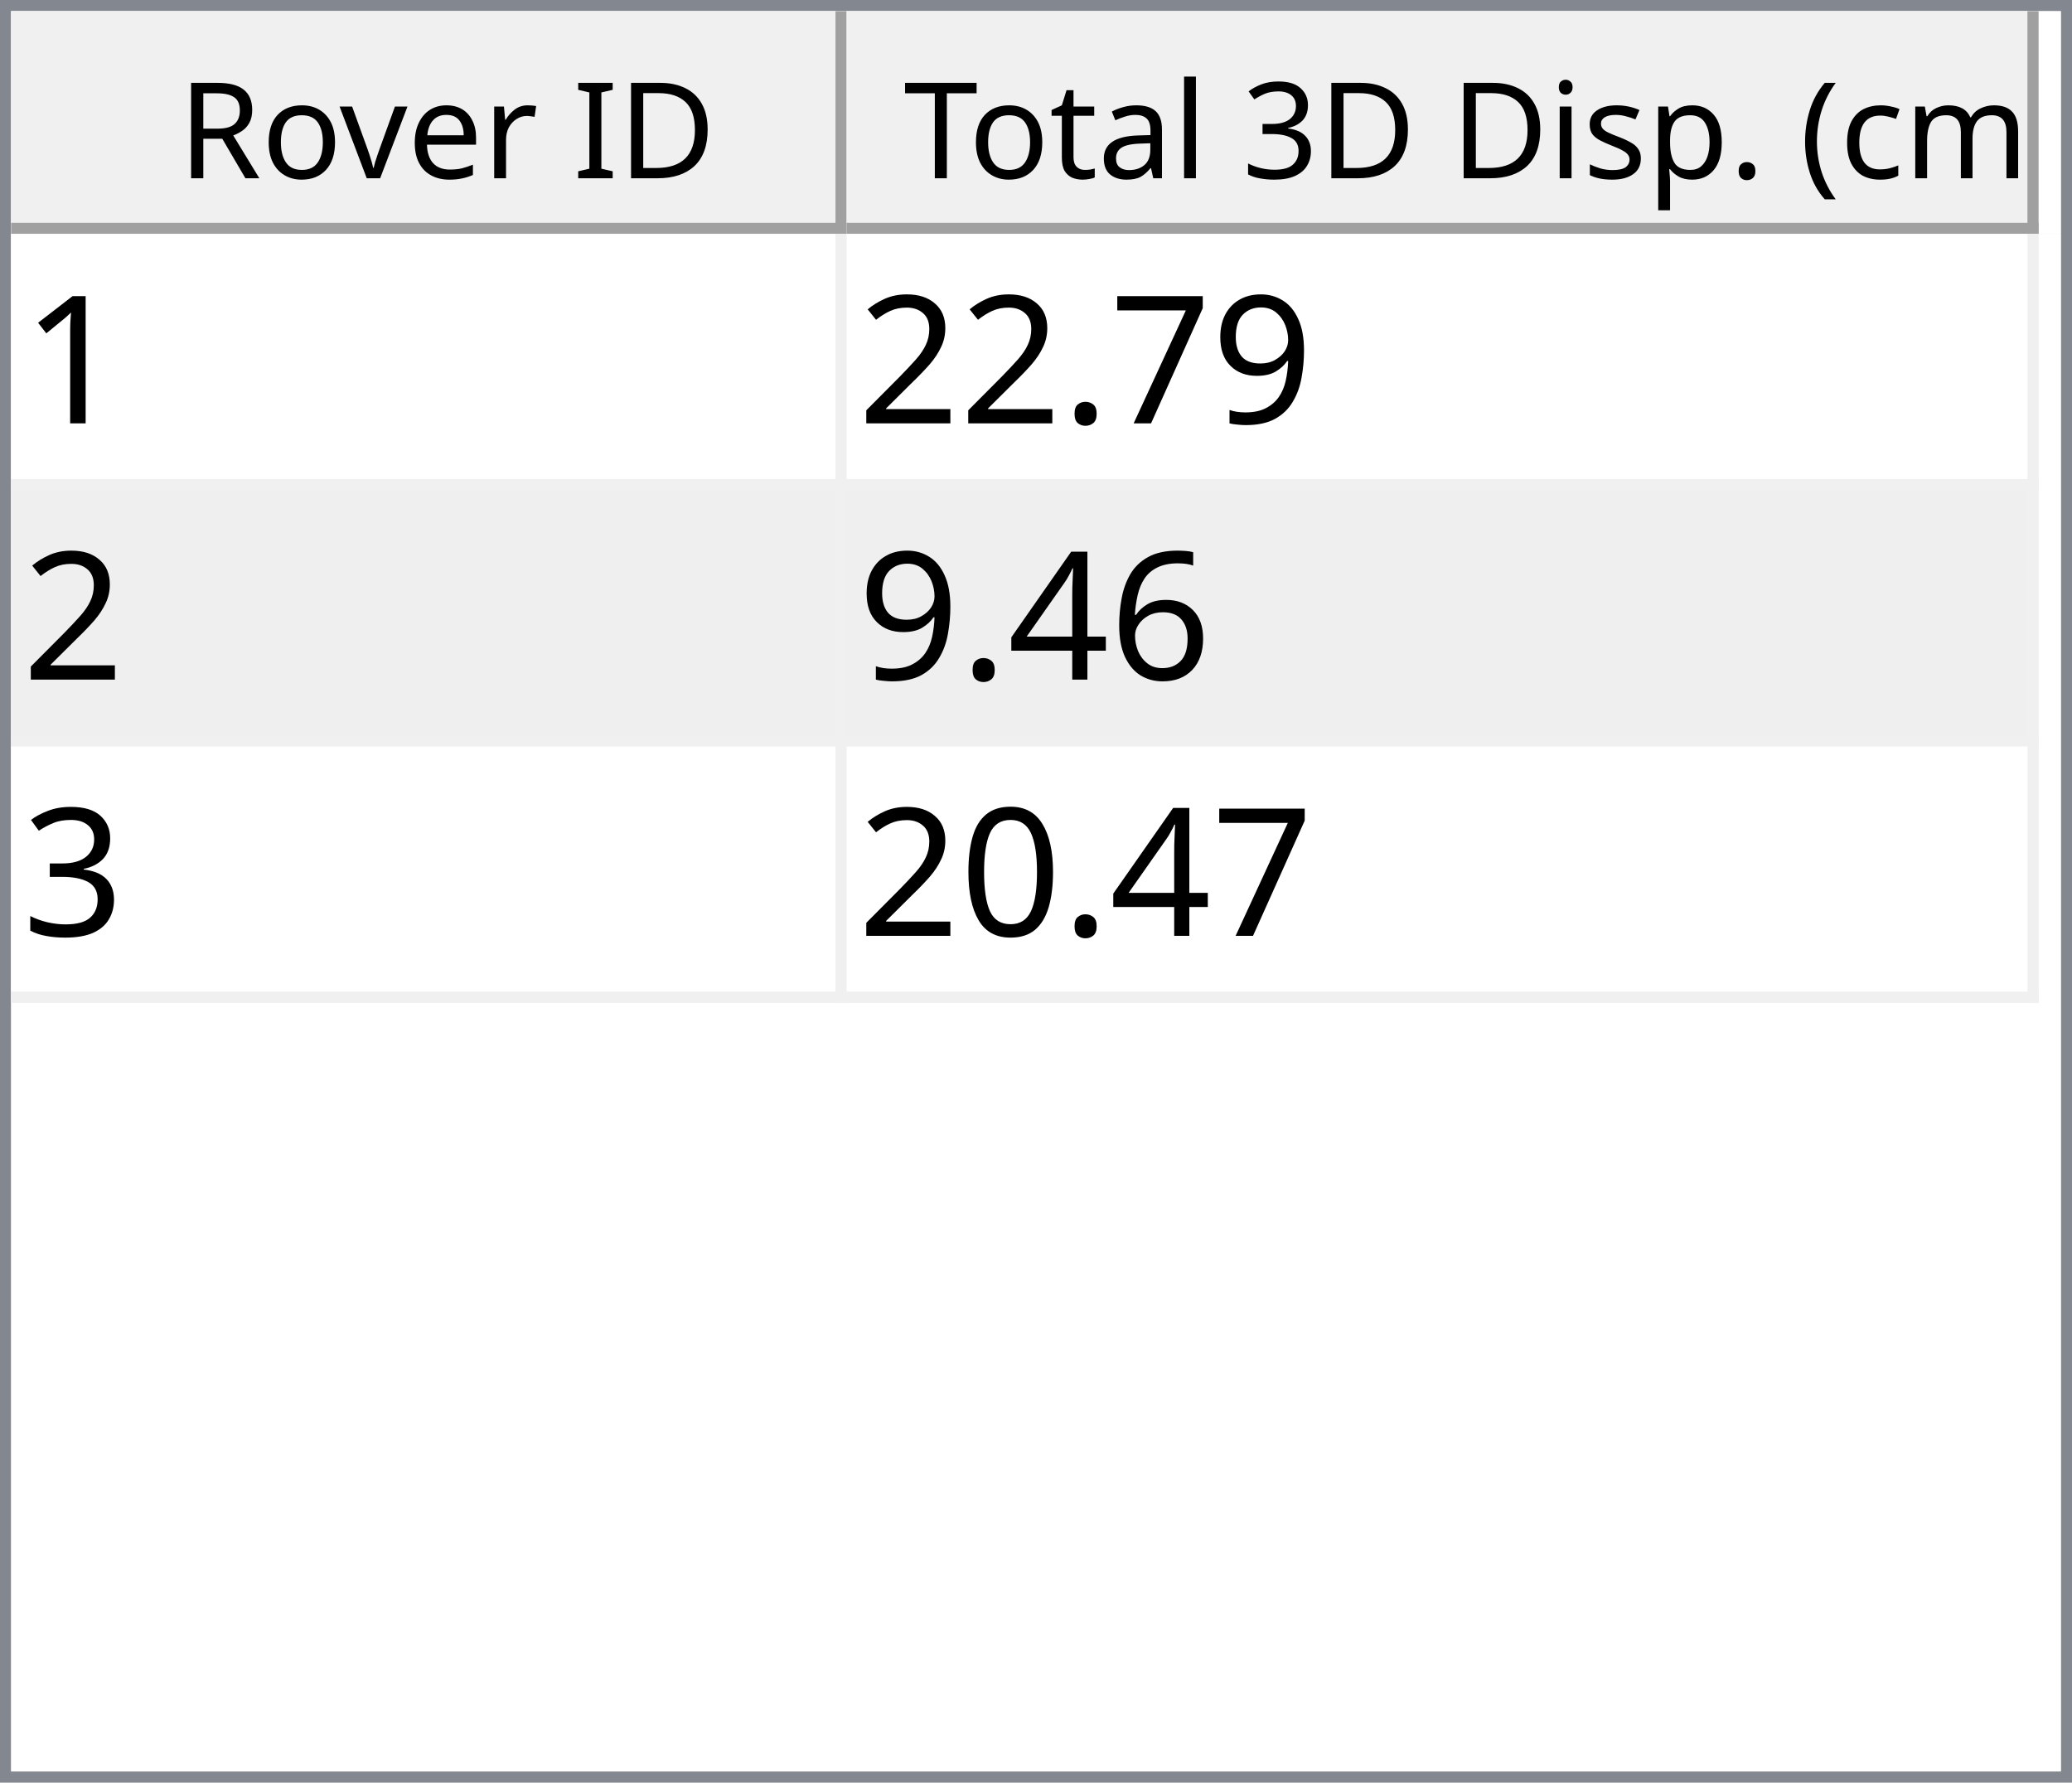
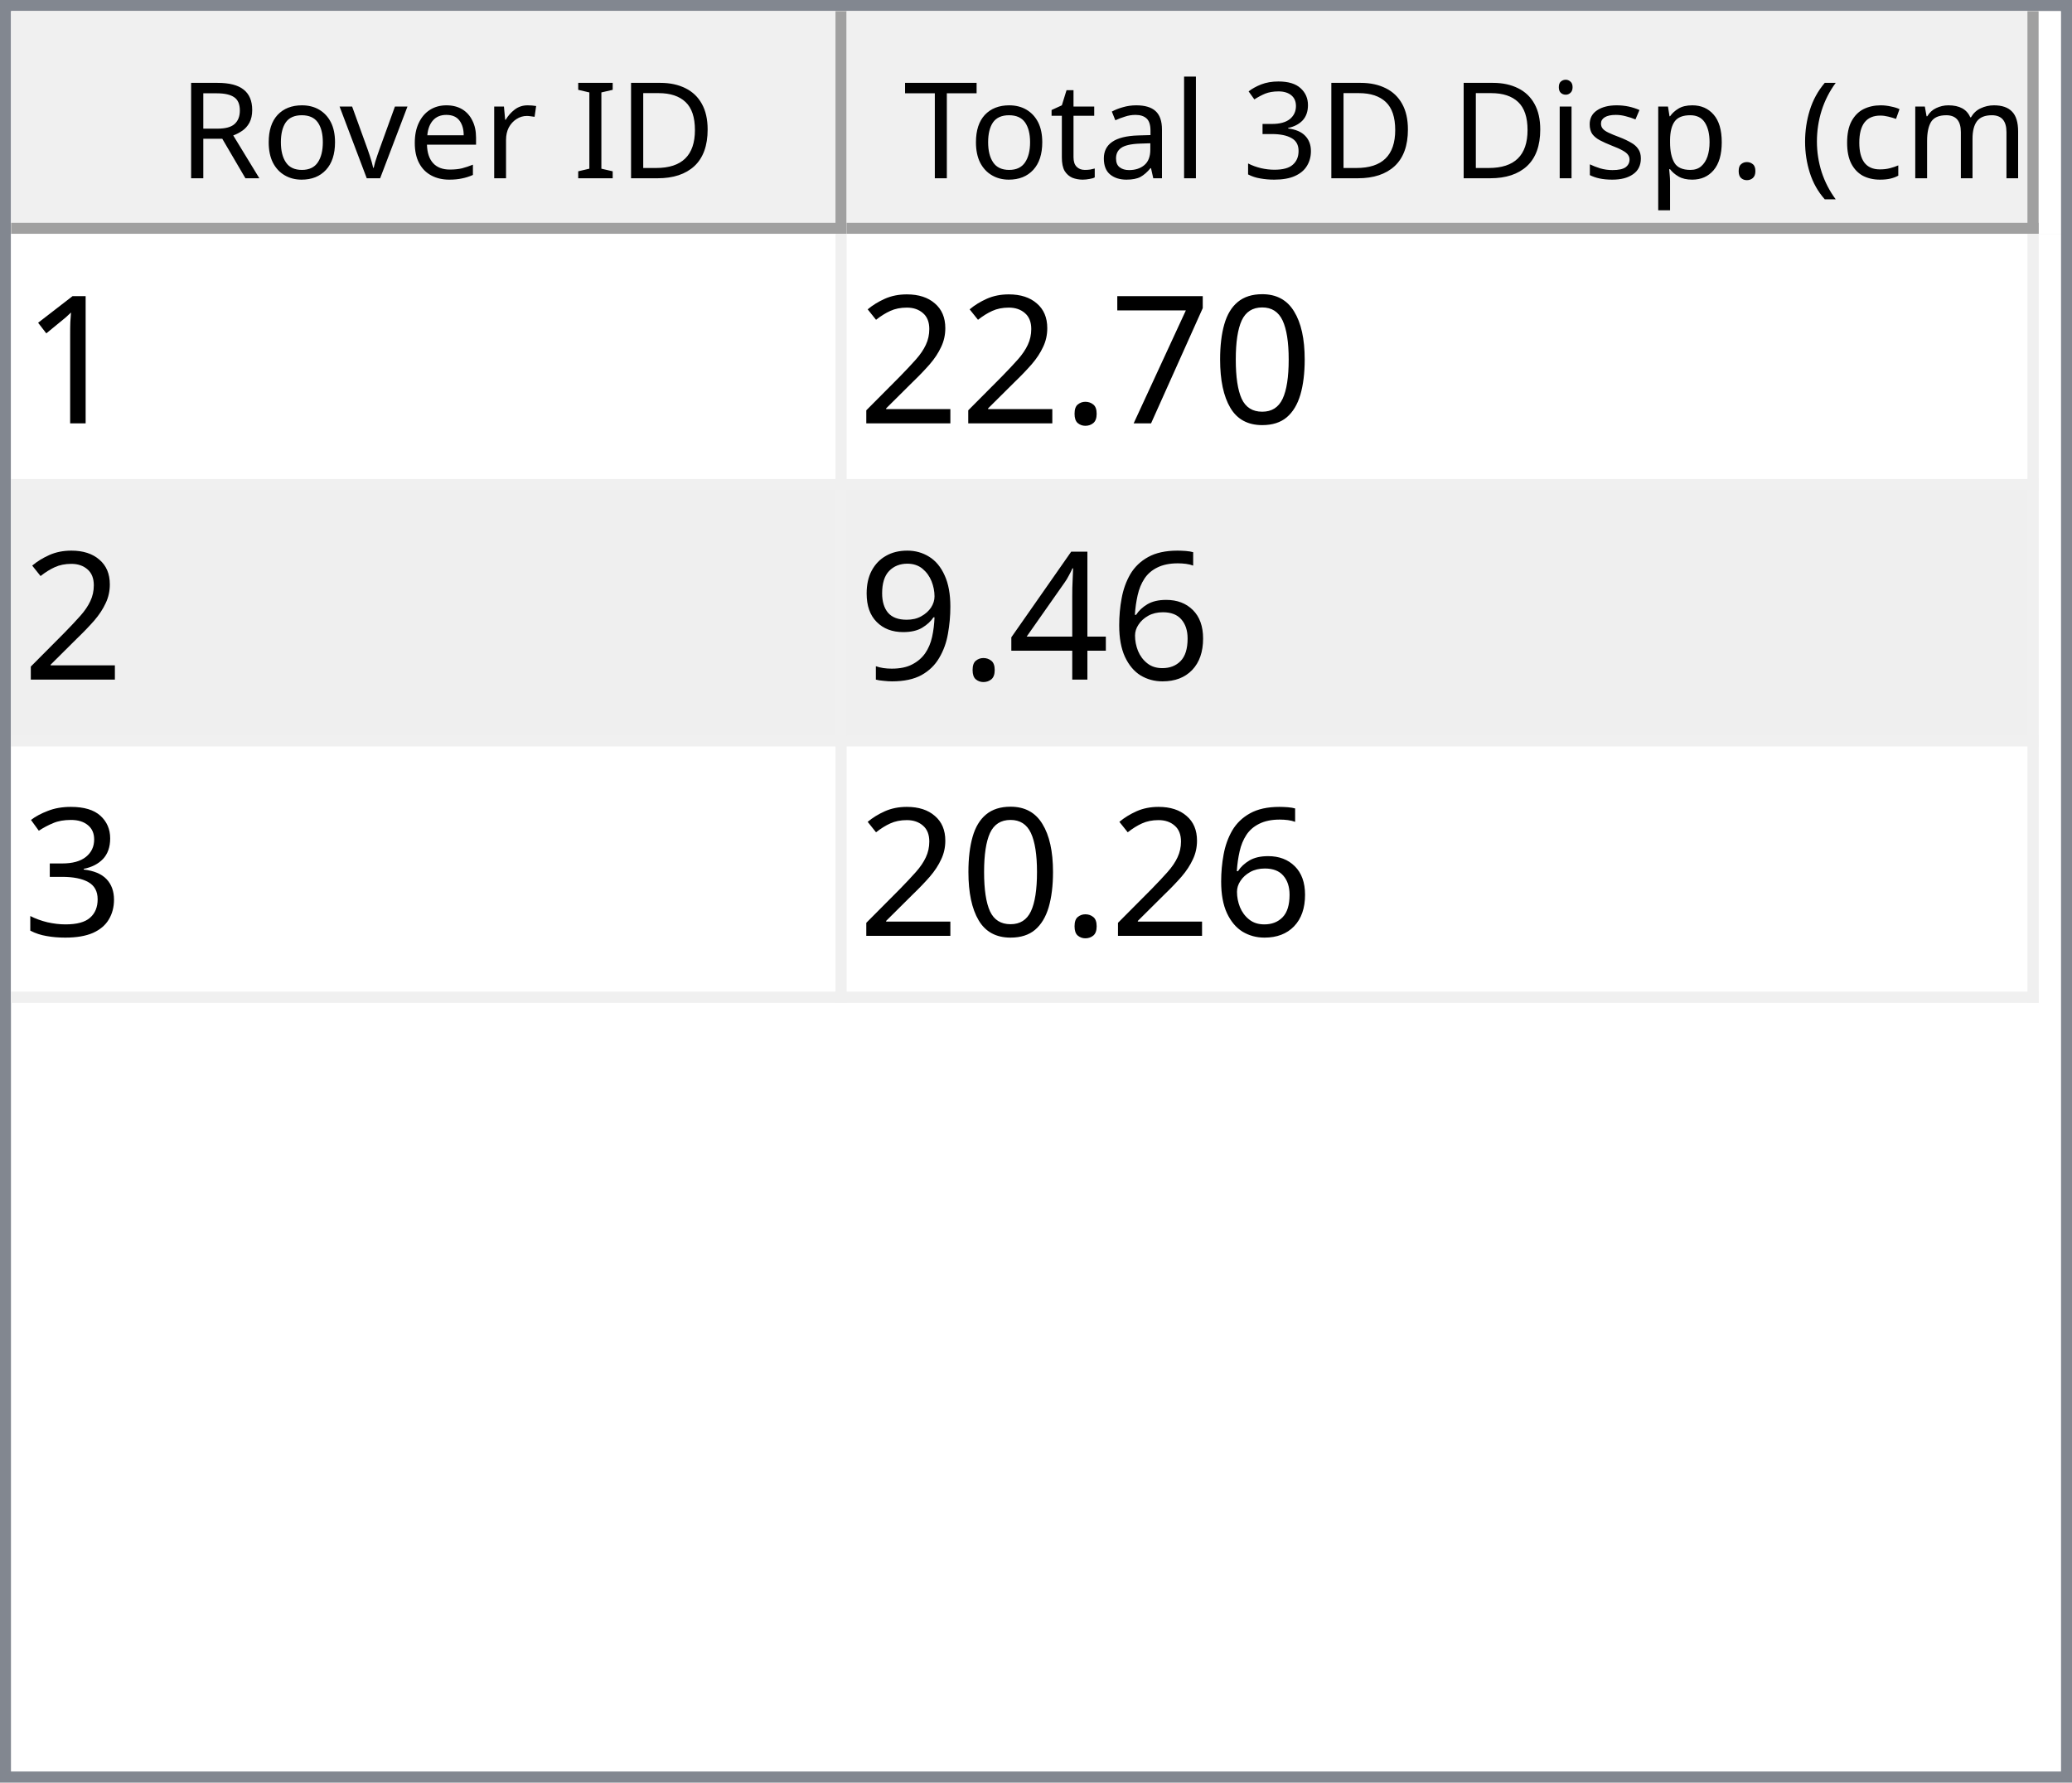
<svg xmlns="http://www.w3.org/2000/svg" style="fill-opacity:1; color-rendering:auto; color-interpolation:auto; text-rendering:auto; stroke:black; stroke-linecap:square; stroke-miterlimit:10; shape-rendering:auto; stroke-opacity:1; fill:black; stroke-dasharray:none; font-weight:normal; stroke-width:1; font-family:'Dialog'; font-style:normal; stroke-linejoin:miter; font-size:12px; stroke-dashoffset:0; image-rendering:auto;" width="186" height="160">
  <defs id="genericDefs" />
  <g>
    <defs id="defs1">
      <clipPath clipPathUnits="userSpaceOnUse" id="clipPath1">
        <path d="M0 0 L186 0 L186 160 L0 160 L0 0 Z" />
      </clipPath>
      <clipPath clipPathUnits="userSpaceOnUse" id="clipPath2">
        <path d="M0 0 L0 160 L186 160 L186 0 Z" />
      </clipPath>
      <clipPath clipPathUnits="userSpaceOnUse" id="clipPath3">
        <path d="M0 0 L0 20 L184 20 L184 0 Z" />
      </clipPath>
      <clipPath clipPathUnits="userSpaceOnUse" id="clipPath4">
        <path d="M0 0 L0 20 L75 20 L75 0 Z" />
      </clipPath>
      <clipPath clipPathUnits="userSpaceOnUse" id="clipPath5">
        <path d="M1 1 L1 19 L74 19 L74 1 Z" />
      </clipPath>
      <clipPath clipPathUnits="userSpaceOnUse" id="clipPath6">
        <path d="M0 0 L0 18 L73 18 L73 0 Z" />
      </clipPath>
      <clipPath clipPathUnits="userSpaceOnUse" id="clipPath7">
        <path d="M-0.5 -0.5 L-0.5 19.5 L74.5 19.5 L74.5 -0.5 Z" />
      </clipPath>
      <clipPath clipPathUnits="userSpaceOnUse" id="clipPath8">
        <path d="M0 0 L0 20 L107 20 L107 0 Z" />
      </clipPath>
      <clipPath clipPathUnits="userSpaceOnUse" id="clipPath9">
        <path d="M1 1 L1 19 L106 19 L106 1 Z" />
      </clipPath>
      <clipPath clipPathUnits="userSpaceOnUse" id="clipPath10">
        <path d="M0 0 L0 18 L105 18 L105 0 Z" />
      </clipPath>
      <clipPath clipPathUnits="userSpaceOnUse" id="clipPath11">
        <path d="M-0.5 -0.5 L-0.5 19.5 L106.5 19.5 L106.5 -0.5 Z" />
      </clipPath>
      <clipPath clipPathUnits="userSpaceOnUse" id="clipPath12">
        <path d="M0 0 L0 138 L184 138 L184 0 Z" />
      </clipPath>
      <clipPath clipPathUnits="userSpaceOnUse" id="clipPath13">
        <path d="M0 0 L0 69 L182 69 L182 0 Z" />
      </clipPath>
      <clipPath clipPathUnits="userSpaceOnUse" id="clipPath14">
        <path d="M-0.5 -0.5 L-0.5 68.5 L181.5 68.5 L181.5 -0.5 Z" />
      </clipPath>
      <clipPath clipPathUnits="userSpaceOnUse" id="clipPath15">
        <path d="M0 0 L0 22 L74 22 L74 0 Z" />
      </clipPath>
      <clipPath clipPathUnits="userSpaceOnUse" id="clipPath16">
        <path d="M0 0 L0 22 L106 22 L106 0 Z" />
      </clipPath>
      <font horiz-adv-x="64.551" id="font1">
        <font-face ascent="107.91" descent="25.098" units-per-em="100" style="font-style:normal; font-family:Segoe UI; font-weight:normal;" />
        <missing-glyph horiz-adv-x="64.551" d="M8.109 0 L8.109 68.266 L56.453 68.266 L56.453 0 L8.109 0 ZM15.328 7.234 L49.219 7.234 L49.219 61.031 L15.328 61.031 L15.328 7.234 Z" />
        <glyph unicode="D" horiz-adv-x="70.117" d="M9.188 0 L9.188 70.016 L28.516 70.016 Q65.531 70.016 65.531 35.891 Q65.531 19.672 55.25 9.836 Q44.969 0 27.734 0 L9.188 0 ZM17.391 62.594 L17.391 7.422 L27.828 7.422 Q41.609 7.422 49.273 14.797 Q56.938 22.172 56.938 35.688 Q56.938 62.594 28.328 62.594 L17.391 62.594 Z" />
        <glyph unicode="I" horiz-adv-x="26.611" d="M17.391 0 L9.188 0 L9.188 70.016 L17.391 70.016 L17.391 0 Z" />
        <glyph unicode=" " horiz-adv-x="27.393" d="" />
        <glyph unicode="r" horiz-adv-x="34.766" d="M34.188 41.891 Q32.078 43.5 28.125 43.5 Q23 43.5 19.555 38.672 Q16.109 33.844 16.109 25.484 L16.109 0 L8.109 0 L8.109 50 L16.109 50 L16.109 39.703 L16.312 39.703 Q18.016 44.969 21.531 47.922 Q25.047 50.875 29.391 50.875 Q32.516 50.875 34.188 50.203 L34.188 41.891 Z" />
        <glyph unicode="e" horiz-adv-x="52.295" d="M48.297 23 L12.984 23 Q13.188 14.656 17.484 10.109 Q21.781 5.562 29.297 5.562 Q37.75 5.562 44.828 11.141 L44.828 3.609 Q38.234 -1.172 27.391 -1.172 Q16.797 -1.172 10.742 5.641 Q4.688 12.453 4.688 24.812 Q4.688 36.469 11.305 43.82 Q17.922 51.172 27.734 51.172 Q37.547 51.172 42.922 44.828 Q48.297 38.484 48.297 27.203 L48.297 23 ZM40.094 29.781 Q40.047 36.719 36.75 40.578 Q33.453 44.438 27.594 44.438 Q21.922 44.438 17.969 40.383 Q14.016 36.328 13.094 29.781 L40.094 29.781 Z" />
        <glyph unicode="v" horiz-adv-x="47.9" d="M47.406 50 L27.484 0 L19.625 0 L0.688 50 L9.469 50 L22.172 13.672 Q23.578 9.672 23.922 6.688 L24.125 6.688 Q24.609 10.453 25.688 13.484 L38.969 50 L47.406 50 Z" />
        <glyph unicode="o" horiz-adv-x="58.594" d="M29 -1.172 Q17.922 -1.172 11.305 5.836 Q4.688 12.844 4.688 24.422 Q4.688 37.016 11.57 44.094 Q18.453 51.172 30.172 51.172 Q41.359 51.172 47.633 44.289 Q53.906 37.406 53.906 25.203 Q53.906 13.234 47.141 6.031 Q40.375 -1.172 29 -1.172 ZM29.594 44.438 Q21.875 44.438 17.383 39.188 Q12.891 33.938 12.891 24.703 Q12.891 15.828 17.43 10.695 Q21.969 5.562 29.594 5.562 Q37.359 5.562 41.531 10.594 Q45.703 15.625 45.703 24.906 Q45.703 34.281 41.531 39.359 Q37.359 44.438 29.594 44.438 Z" />
        <glyph unicode="R" horiz-adv-x="59.814" d="M59.375 0 L49.609 0 L37.891 19.625 Q36.281 22.359 34.766 24.289 Q33.25 26.219 31.664 27.438 Q30.078 28.656 28.25 29.219 Q26.422 29.781 24.125 29.781 L17.391 29.781 L17.391 0 L9.188 0 L9.188 70.016 L30.078 70.016 Q34.672 70.016 38.555 68.867 Q42.438 67.719 45.289 65.375 Q48.141 63.031 49.758 59.547 Q51.375 56.062 51.375 51.375 Q51.375 47.703 50.273 44.656 Q49.172 41.609 47.148 39.211 Q45.125 36.812 42.266 35.133 Q39.406 33.453 35.844 32.516 L35.844 32.328 Q37.594 31.547 38.891 30.547 Q40.188 29.547 41.359 28.18 Q42.531 26.812 43.68 25.078 Q44.828 23.344 46.234 21.047 L59.375 0 ZM17.391 62.594 L17.391 37.203 L28.516 37.203 Q31.594 37.203 34.203 38.133 Q36.812 39.062 38.719 40.797 Q40.625 42.531 41.703 45.047 Q42.781 47.562 42.781 50.688 Q42.781 56.297 39.141 59.445 Q35.5 62.594 28.609 62.594 L17.391 62.594 Z" />
        <glyph unicode=")" horiz-adv-x="30.176" d="M8.297 -15.922 L1.172 -15.922 Q16.406 2.344 16.406 26.812 Q16.406 51.469 1.078 70.016 L8.297 70.016 Q23.531 52.156 23.531 26.703 Q23.531 1.375 8.297 -15.922 Z" />
        <glyph unicode="m" horiz-adv-x="86.133" d="M79.109 0 L71.094 0 L71.094 28.719 Q71.094 37.016 68.531 40.727 Q65.969 44.438 59.906 44.438 Q54.781 44.438 51.195 39.75 Q47.609 35.062 47.609 28.516 L47.609 0 L39.594 0 L39.594 29.688 Q39.594 44.438 28.219 44.438 Q22.953 44.438 19.531 40.016 Q16.109 35.594 16.109 28.516 L16.109 0 L8.109 0 L8.109 50 L16.109 50 L16.109 42.094 L16.312 42.094 Q21.625 51.172 31.844 51.172 Q36.969 51.172 40.773 48.312 Q44.578 45.453 46 40.828 Q51.562 51.172 62.594 51.172 Q79.109 51.172 79.109 30.812 L79.109 0 Z" />
        <glyph unicode="c" horiz-adv-x="46.191" d="M42.188 2.297 Q36.422 -1.172 28.516 -1.172 Q17.828 -1.172 11.258 5.789 Q4.688 12.75 4.688 23.828 Q4.688 36.188 11.766 43.68 Q18.844 51.172 30.672 51.172 Q37.25 51.172 42.281 48.734 L42.281 40.531 Q36.719 44.438 30.375 44.438 Q22.703 44.438 17.797 38.945 Q12.891 33.453 12.891 24.516 Q12.891 15.719 17.508 10.641 Q22.125 5.562 29.891 5.562 Q36.422 5.562 42.188 9.906 L42.188 2.297 Z" />
        <glyph unicode="(" horiz-adv-x="30.176" d="M29.109 -15.922 L21.969 -15.922 Q6.844 1.375 6.844 26.703 Q6.844 52.156 21.969 70.016 L29.203 70.016 Q13.875 51.469 13.875 26.812 Q13.875 2.344 29.109 -15.922 Z" />
        <glyph unicode="." horiz-adv-x="21.68" d="M10.891 -1.078 Q8.641 -1.078 7.055 0.539 Q5.469 2.156 5.469 4.391 Q5.469 6.641 7.055 8.273 Q8.641 9.906 10.891 9.906 Q13.188 9.906 14.797 8.273 Q16.406 6.641 16.406 4.391 Q16.406 2.156 14.797 0.539 Q13.188 -1.078 10.891 -1.078 Z" />
        <glyph unicode="p" horiz-adv-x="58.789" d="M16.312 7.234 L16.109 7.234 L16.109 -23 L8.109 -23 L8.109 50 L16.109 50 L16.109 41.219 L16.312 41.219 Q22.219 51.172 33.594 51.172 Q43.266 51.172 48.688 44.461 Q54.109 37.75 54.109 26.469 Q54.109 13.922 48 6.375 Q41.891 -1.172 31.297 -1.172 Q21.578 -1.172 16.312 7.234 ZM16.109 27.391 L16.109 20.406 Q16.109 14.203 20.141 9.883 Q24.172 5.562 30.375 5.562 Q37.641 5.562 41.773 11.133 Q45.906 16.703 45.906 26.609 Q45.906 34.969 42.047 39.703 Q38.188 44.438 31.594 44.438 Q24.609 44.438 20.359 39.578 Q16.109 34.719 16.109 27.391 Z" />
        <glyph unicode="s" horiz-adv-x="42.432" d="M5.078 1.812 L5.078 10.406 Q11.625 5.562 19.484 5.562 Q30.031 5.562 30.031 12.594 Q30.031 14.594 29.125 15.992 Q28.219 17.391 26.68 18.461 Q25.141 19.531 23.07 20.383 Q21 21.234 18.609 22.172 Q15.281 23.484 12.766 24.828 Q10.25 26.172 8.57 27.859 Q6.891 29.547 6.031 31.695 Q5.172 33.844 5.172 36.719 Q5.172 40.234 6.789 42.945 Q8.406 45.656 11.086 47.484 Q13.766 49.312 17.211 50.242 Q20.656 51.172 24.312 51.172 Q30.812 51.172 35.938 48.922 L35.938 40.828 Q30.422 44.438 23.25 44.438 Q21 44.438 19.195 43.922 Q17.391 43.406 16.094 42.477 Q14.797 41.547 14.086 40.258 Q13.375 38.969 13.375 37.406 Q13.375 35.453 14.086 34.133 Q14.797 32.812 16.164 31.789 Q17.531 30.766 19.484 29.938 Q21.438 29.109 23.922 28.125 Q27.25 26.859 29.883 25.516 Q32.516 24.172 34.375 22.484 Q36.234 20.797 37.234 18.602 Q38.234 16.406 38.234 13.375 Q38.234 9.672 36.602 6.938 Q34.969 4.203 32.234 2.398 Q29.5 0.594 25.93 -0.289 Q22.359 -1.172 18.453 -1.172 Q10.75 -1.172 5.078 1.812 Z" />
        <glyph unicode="i" horiz-adv-x="24.219" d="M12.203 62.703 Q10.062 62.703 8.547 64.164 Q7.031 65.625 7.031 67.875 Q7.031 70.125 8.547 71.609 Q10.062 73.094 12.203 73.094 Q14.406 73.094 15.945 71.609 Q17.484 70.125 17.484 67.875 Q17.484 65.719 15.945 64.211 Q14.406 62.703 12.203 62.703 ZM16.109 0 L8.109 0 L8.109 50 L16.109 50 L16.109 0 Z" />
        <glyph unicode="3" horiz-adv-x="53.906" d="M46.531 19.828 Q46.531 15.094 44.75 11.211 Q42.969 7.328 39.719 4.57 Q36.469 1.812 31.93 0.297 Q27.391 -1.219 21.922 -1.219 Q11.922 -1.219 6 2.594 L6 11.188 Q13.094 5.609 22.219 5.609 Q25.875 5.609 28.828 6.539 Q31.781 7.469 33.906 9.227 Q36.031 10.984 37.18 13.477 Q38.328 15.969 38.328 19.094 Q38.328 32.812 18.797 32.812 L12.984 32.812 L12.984 39.594 L18.5 39.594 Q35.797 39.594 35.797 52.484 Q35.797 64.406 22.609 64.406 Q15.188 64.406 8.688 59.422 L8.688 67.188 Q15.375 71.188 24.609 71.188 Q29 71.188 32.57 69.969 Q36.141 68.75 38.68 66.555 Q41.219 64.359 42.609 61.281 Q44 58.203 44 54.5 Q44 40.672 30.031 36.719 L30.031 36.531 Q33.594 36.141 36.625 34.797 Q39.656 33.453 41.852 31.305 Q44.047 29.156 45.289 26.25 Q46.531 23.344 46.531 19.828 Z" />
        <glyph unicode="l" horiz-adv-x="24.219" d="M16.109 0 L8.109 0 L8.109 74.031 L16.109 74.031 L16.109 0 Z" />
        <glyph unicode="a" horiz-adv-x="50.879" d="M43.891 0 L35.891 0 L35.891 7.812 L35.688 7.812 Q30.469 -1.172 20.312 -1.172 Q12.844 -1.172 8.617 2.781 Q4.391 6.734 4.391 13.281 Q4.391 27.297 20.906 29.594 L35.891 31.688 Q35.891 44.438 25.594 44.438 Q16.547 44.438 9.281 38.281 L9.281 46.484 Q16.656 51.172 26.266 51.172 Q43.891 51.172 43.891 32.516 L43.891 0 ZM35.891 25.297 L23.828 23.641 Q18.266 22.859 15.43 20.875 Q12.594 18.891 12.594 13.875 Q12.594 10.203 15.211 7.883 Q17.828 5.562 22.172 5.562 Q28.125 5.562 32.008 9.742 Q35.891 13.922 35.891 20.312 L35.891 25.297 Z" />
        <glyph unicode="t" horiz-adv-x="33.887" d="M31.297 0.484 Q28.469 -1.078 23.828 -1.078 Q10.688 -1.078 10.688 13.578 L10.688 43.172 L2.094 43.172 L2.094 50 L10.688 50 L10.688 62.203 L18.703 64.797 L18.703 50 L31.297 50 L31.297 43.172 L18.703 43.172 L18.703 14.984 Q18.703 9.969 20.414 7.82 Q22.125 5.672 26.078 5.672 Q29.109 5.672 31.297 7.328 L31.297 0.484 Z" />
        <glyph unicode="T" horiz-adv-x="52.393" d="M50.594 62.594 L30.375 62.594 L30.375 0 L22.172 0 L22.172 62.594 L2 62.594 L2 70.016 L50.594 70.016 L50.594 62.594 Z" />
      </font>
      <font horiz-adv-x="75.0" id="font2">
        <font-face ascent="100.537" descent="21.973" units-per-em="100" style="font-style:normal; font-family:sans-serif; font-weight:normal;" />
        <missing-glyph horiz-adv-x="75.0" d="M12.5 0 L12.5 62.5 L62.5 62.5 L62.5 0 L12.5 0 ZM14.062 1.562 L60.938 1.562 L60.938 60.938 L14.062 60.938 L14.062 1.562 Z" />
        <glyph unicode="1" horiz-adv-x="55.615" d="M37.25 0 L28.469 0 L28.469 56 Q25.297 52.984 20.141 49.953 Q14.984 46.922 10.891 45.406 L10.891 53.906 Q18.266 57.375 23.781 62.305 Q29.297 67.234 31.594 71.875 L37.25 71.875 L37.25 0 Z" />
-         <glyph unicode="9" horiz-adv-x="55.615" d="M5.469 16.547 L13.922 17.328 Q14.984 11.375 18.016 8.688 Q21.047 6 25.781 6 Q29.828 6 32.883 7.859 Q35.938 9.719 37.891 12.82 Q39.844 15.922 41.164 21.195 Q42.484 26.469 42.484 31.938 Q42.484 32.516 42.438 33.688 Q39.797 29.5 35.234 26.883 Q30.672 24.266 25.344 24.266 Q16.453 24.266 10.305 30.711 Q4.156 37.156 4.156 47.703 Q4.156 58.594 10.578 65.234 Q17 71.875 26.656 71.875 Q33.641 71.875 39.43 68.117 Q45.219 64.359 48.219 57.398 Q51.219 50.438 51.219 37.25 Q51.219 23.531 48.242 15.406 Q45.266 7.281 39.383 3.031 Q33.5 -1.219 25.594 -1.219 Q17.188 -1.219 11.867 3.445 Q6.547 8.109 5.469 16.547 ZM41.453 48.141 Q41.453 55.719 37.43 60.156 Q33.406 64.594 27.734 64.594 Q21.875 64.594 17.531 59.812 Q13.188 55.031 13.188 47.406 Q13.188 40.578 17.312 36.305 Q21.438 32.031 27.484 32.031 Q33.594 32.031 37.523 36.305 Q41.453 40.578 41.453 48.141 Z" />
+         <glyph unicode="0" horiz-adv-x="55.615" d="M4.156 35.297 Q4.156 48 6.766 55.742 Q9.375 63.484 14.523 67.68 Q19.672 71.875 27.484 71.875 Q33.25 71.875 37.594 69.555 Q41.938 67.234 44.773 62.867 Q47.609 58.5 49.219 52.227 Q50.828 45.953 50.828 35.297 Q50.828 22.703 48.242 14.969 Q45.656 7.234 40.508 3.008 Q35.359 -1.219 27.484 -1.219 Q17.141 -1.219 11.234 6.203 Q4.156 15.141 4.156 35.297 ZM13.188 35.297 Q13.188 17.672 17.312 11.836 Q21.438 6 27.484 6 Q33.547 6 37.672 11.859 Q41.797 17.719 41.797 35.297 Q41.797 52.984 37.672 58.789 Q33.547 64.594 27.391 64.594 Q21.344 64.594 17.719 59.469 Q13.188 52.938 13.188 35.297 Z" />
        <glyph unicode="7" horiz-adv-x="55.615" d="M4.734 62.203 L4.734 70.656 L51.078 70.656 L51.078 63.812 Q44.234 56.547 37.523 44.484 Q30.812 32.422 27.156 19.672 Q24.516 10.688 23.781 0 L14.75 0 Q14.891 8.453 18.062 20.414 Q21.234 32.375 27.172 43.484 Q33.109 54.594 39.797 62.203 L4.734 62.203 Z" />
        <glyph unicode="." horiz-adv-x="27.783" d="M9.078 0 L9.078 10.016 L19.094 10.016 L19.094 0 L9.078 0 Z" />
        <glyph unicode="2" horiz-adv-x="55.615" d="M50.344 8.453 L50.344 0 L3.031 0 Q2.938 3.172 4.047 6.109 Q5.859 10.938 9.836 15.625 Q13.812 20.312 21.344 26.469 Q33.016 36.031 37.117 41.625 Q41.219 47.219 41.219 52.203 Q41.219 57.422 37.477 61.008 Q33.734 64.594 27.734 64.594 Q21.391 64.594 17.578 60.789 Q13.766 56.984 13.719 50.25 L4.688 51.172 Q5.609 61.281 11.664 66.578 Q17.719 71.875 27.938 71.875 Q38.234 71.875 44.242 66.164 Q50.25 60.453 50.25 52 Q50.25 47.703 48.492 43.555 Q46.734 39.406 42.656 34.812 Q38.578 30.219 29.109 22.219 Q21.188 15.578 18.945 13.211 Q16.703 10.844 15.234 8.453 L50.344 8.453 Z" />
        <glyph unicode="6" horiz-adv-x="55.615" d="M49.75 54.047 L41.016 53.375 Q39.844 58.547 37.703 60.891 Q34.125 64.656 28.906 64.656 Q24.703 64.656 21.531 62.312 Q17.391 59.281 14.992 53.469 Q12.594 47.656 12.5 36.922 Q15.672 41.75 20.266 44.094 Q24.859 46.438 29.891 46.438 Q38.672 46.438 44.852 39.969 Q51.031 33.5 51.031 23.25 Q51.031 16.5 48.125 10.719 Q45.219 4.938 40.141 1.859 Q35.062 -1.219 28.609 -1.219 Q17.625 -1.219 10.695 6.859 Q3.766 14.938 3.766 33.5 Q3.766 54.25 11.422 63.672 Q18.109 71.875 29.438 71.875 Q37.891 71.875 43.289 67.141 Q48.688 62.406 49.75 54.047 ZM13.875 23.188 Q13.875 18.656 15.797 14.508 Q17.719 10.359 21.188 8.18 Q24.656 6 28.469 6 Q34.031 6 38.039 10.492 Q42.047 14.984 42.047 22.703 Q42.047 30.125 38.086 34.398 Q34.125 38.672 28.125 38.672 Q22.172 38.672 18.023 34.398 Q13.875 30.125 13.875 23.188 Z" />
        <glyph unicode="4" horiz-adv-x="55.615" d="M32.328 0 L32.328 17.141 L1.266 17.141 L1.266 25.203 L33.938 71.578 L41.109 71.578 L41.109 25.203 L50.781 25.203 L50.781 17.141 L41.109 17.141 L41.109 0 L32.328 0 ZM32.328 25.203 L32.328 57.469 L9.906 25.203 L32.328 25.203 Z" />
+         <glyph unicode="9" horiz-adv-x="55.615" d="M5.469 16.547 L13.922 17.328 Q14.984 11.375 18.016 8.688 Q21.047 6 25.781 6 Q29.828 6 32.883 7.859 Q35.938 9.719 37.891 12.82 Q39.844 15.922 41.164 21.195 Q42.484 26.469 42.484 31.938 Q42.484 32.516 42.438 33.688 Q39.797 29.5 35.234 26.883 Q30.672 24.266 25.344 24.266 Q16.453 24.266 10.305 30.711 Q4.156 37.156 4.156 47.703 Q4.156 58.594 10.578 65.234 Q17 71.875 26.656 71.875 Q33.641 71.875 39.43 68.117 Q45.219 64.359 48.219 57.398 Q51.219 50.438 51.219 37.25 Q51.219 23.531 48.242 15.406 Q45.266 7.281 39.383 3.031 Q33.5 -1.219 25.594 -1.219 Q17.188 -1.219 11.867 3.445 Q6.547 8.109 5.469 16.547 ZM41.453 48.141 Q41.453 55.719 37.43 60.156 Q33.406 64.594 27.734 64.594 Q21.875 64.594 17.531 59.812 Q13.188 55.031 13.188 47.406 Q13.188 40.578 17.312 36.305 Q21.438 32.031 27.484 32.031 Q33.594 32.031 37.523 36.305 Q41.453 40.578 41.453 48.141 Z" />
        <glyph unicode="3" horiz-adv-x="55.615" d="M4.203 18.891 L12.984 20.062 Q14.5 12.594 18.141 9.297 Q21.781 6 27 6 Q33.203 6 37.477 10.297 Q41.75 14.594 41.75 20.953 Q41.75 27 37.797 30.93 Q33.844 34.859 27.734 34.859 Q25.25 34.859 21.531 33.891 L22.516 41.609 Q23.391 41.5 23.922 41.5 Q29.547 41.5 34.039 44.43 Q38.531 47.359 38.531 53.469 Q38.531 58.297 35.258 61.477 Q31.984 64.656 26.812 64.656 Q21.688 64.656 18.266 61.43 Q14.844 58.203 13.875 51.766 L5.078 53.328 Q6.688 62.156 12.398 67.016 Q18.109 71.875 26.609 71.875 Q32.469 71.875 37.398 69.359 Q42.328 66.844 44.945 62.5 Q47.562 58.156 47.562 53.266 Q47.562 48.641 45.07 44.828 Q42.578 41.016 37.703 38.766 Q44.047 37.312 47.562 32.695 Q51.078 28.078 51.078 21.141 Q51.078 11.766 44.242 5.25 Q37.406 -1.266 26.953 -1.266 Q17.531 -1.266 11.305 4.352 Q5.078 9.969 4.203 18.891 Z" />
-         <glyph unicode="0" horiz-adv-x="55.615" d="M4.156 35.297 Q4.156 48 6.766 55.742 Q9.375 63.484 14.523 67.68 Q19.672 71.875 27.484 71.875 Q33.25 71.875 37.594 69.555 Q41.938 67.234 44.773 62.867 Q47.609 58.5 49.219 52.227 Q50.828 45.953 50.828 35.297 Q50.828 22.703 48.242 14.969 Q45.656 7.234 40.508 3.008 Q35.359 -1.219 27.484 -1.219 Q17.141 -1.219 11.234 6.203 Q4.156 15.141 4.156 35.297 ZM13.188 35.297 Q13.188 17.672 17.312 11.836 Q21.438 6 27.484 6 Q33.547 6 37.672 11.859 Q41.797 17.719 41.797 35.297 Q41.797 52.984 37.672 58.789 Q33.547 64.594 27.391 64.594 Q21.344 64.594 17.719 59.469 Q13.188 52.938 13.188 35.297 Z" />
      </font>
    </defs>
    <g style="fill:white; stroke:white;">
      <rect x="0" y="0" width="186" style="clip-path:url(#clipPath1); stroke:none;" height="160" />
    </g>
    <g style="fill:white; text-rendering:optimizeSpeed; color-rendering:optimizeSpeed; image-rendering:optimizeSpeed; shape-rendering:crispEdges; stroke:white; color-interpolation:sRGB;">
      <rect x="0" width="186" height="160" y="0" style="stroke:none;" />
      <path style="stroke:none;" d="M0 160 L186 160 L186 0 L0 0 Z" />
    </g>
    <g style="fill:rgb(240,240,240); font-family:'Segoe UI'; stroke:rgb(240,240,240);">
      <rect x="0" y="0" width="186" style="clip-path:url(#clipPath2); stroke:none;" height="160" />
    </g>
    <g style="fill:rgb(130,135,144); font-family:'Segoe UI'; stroke:rgb(130,135,144);">
      <path d="M0 0 L186 0 L186 160 L0 160 L0 0 ZM1 1 L185 1 L185 159 L1 159 L1 1 Z" style="fill-rule:evenodd; clip-path:url(#clipPath2); stroke:none;" />
    </g>
    <g style="fill:white; font-family:'Segoe UI'; stroke:white;" transform="translate(1,1)">
      <rect x="0" y="0" width="184" style="clip-path:url(#clipPath3); stroke:none;" height="20" />
    </g>
    <g style="fill:rgb(240,240,240); font-family:'Segoe UI'; stroke:rgb(240,240,240);" transform="translate(1,1)">
      <rect x="0" y="0" width="75" style="clip-path:url(#clipPath4); stroke:none;" height="20" />
    </g>
    <g style="font-family:'Segoe UI';" transform="translate(2,2)">
      <text x="14" xml:space="preserve" y="14" style="clip-path:url(#clipPath6); stroke:none;">Rover ID</text>
    </g>
    <g style="fill:rgb(160,160,160); font-family:'Segoe UI'; stroke:rgb(160,160,160); stroke-linejoin:bevel;" transform="translate(1.5,1.5)">
      <line x1="74" x2="74" y1="0" style="fill:none; clip-path:url(#clipPath7);" y2="19" />
    </g>
    <g style="fill:rgb(160,160,160); font-family:'Segoe UI'; stroke:rgb(160,160,160); stroke-linejoin:bevel;" transform="matrix(1,0,0,1,1,1) translate(0.5,0.5)">
      <line x1="0" x2="74" y1="19" style="fill:none; clip-path:url(#clipPath7);" y2="19" />
    </g>
    <g style="fill:rgb(240,240,240); font-family:'Segoe UI'; stroke:rgb(240,240,240);" transform="translate(76,1)">
      <rect x="0" y="0" width="107" style="clip-path:url(#clipPath8); stroke:none;" height="20" />
    </g>
    <g style="font-family:'Segoe UI';" transform="translate(77,2)">
      <text x="1" xml:space="preserve" y="14" style="clip-path:url(#clipPath10); stroke:none;"> Total 3D Disp. (cm)</text>
    </g>
    <g style="fill:rgb(160,160,160); font-family:'Segoe UI'; stroke:rgb(160,160,160); stroke-linejoin:bevel;" transform="translate(76.5,1.5)">
      <line x1="106" x2="106" y1="0" style="fill:none; clip-path:url(#clipPath11);" y2="19" />
    </g>
    <g style="fill:rgb(160,160,160); font-family:'Segoe UI'; stroke:rgb(160,160,160); stroke-linejoin:bevel;" transform="matrix(1,0,0,1,76,1) translate(0.5,0.5)">
      <line x1="0" x2="106" y1="19" style="fill:none; clip-path:url(#clipPath11);" y2="19" />
    </g>
    <g style="fill:white; font-family:'Segoe UI'; stroke:white;" transform="translate(1,21)">
      <rect x="0" y="0" width="184" style="clip-path:url(#clipPath12); stroke:none;" height="138" />
    </g>
    <g style="fill:rgb(240,240,240); font-size:16px; font-family:sans-serif; stroke:rgb(240,240,240);" transform="translate(1,21)">
      <rect x="0" y="0" width="182" style="clip-path:url(#clipPath13); stroke:none;" height="69" />
      <line transform="translate(0.5,0.5)" x1="0" x2="181" y1="22" style="clip-path:url(#clipPath14); fill:none; stroke-linejoin:bevel;" y2="22" />
    </g>
    <g transform="matrix(1,0,0,1,1,21) translate(0.5,0.5)" style="fill:rgb(240,240,240); font-size:16px; font-family:sans-serif; stroke:rgb(240,240,240); stroke-linejoin:bevel;">
      <line x1="0" x2="181" y1="45" style="fill:none; clip-path:url(#clipPath14);" y2="45" />
    </g>
    <g transform="matrix(1,0,0,1,1,21) translate(0.5,0.5)" style="fill:rgb(240,240,240); font-size:16px; font-family:sans-serif; stroke:rgb(240,240,240); stroke-linejoin:bevel;">
      <line x1="0" x2="181" y1="68" style="fill:none; clip-path:url(#clipPath14);" y2="68" />
    </g>
    <g transform="matrix(1,0,0,1,1,21) translate(0.5,0.5)" style="fill:rgb(240,240,240); font-size:16px; font-family:sans-serif; stroke:rgb(240,240,240); stroke-linejoin:bevel;">
      <line x1="74" x2="74" y1="0" style="fill:none; clip-path:url(#clipPath14);" y2="68" />
    </g>
    <g transform="matrix(1,0,0,1,1,21) translate(0.5,0.5)" style="fill:rgb(240,240,240); font-size:16px; font-family:sans-serif; stroke:rgb(240,240,240); stroke-linejoin:bevel;">
      <line x1="181" x2="181" y1="0" style="fill:none; clip-path:url(#clipPath14);" y2="68" />
    </g>
    <g style="fill:white; font-size:16px; font-family:sans-serif; stroke:white;" transform="matrix(1,0,0,1,1,21)">
      <rect x="0" y="0" width="74" style="clip-path:url(#clipPath15); stroke:none;" height="22" />
      <text x="1" y="17" style="fill:black; clip-path:url(#clipPath15); stroke:none;" xml:space="preserve">1</text>
    </g>
    <g style="fill:white; font-size:16px; font-family:sans-serif; stroke:white;" transform="matrix(1,0,0,1,1,21) translate(75,0)">
      <rect x="0" y="0" width="106" style="clip-path:url(#clipPath16); stroke:none;" height="22" />
-       <text x="1" y="17" style="fill:black; clip-path:url(#clipPath16); stroke:none;" xml:space="preserve">22.79</text>
+       <text x="1" y="17" style="fill:black; clip-path:url(#clipPath16); stroke:none;" xml:space="preserve">22.70</text>
    </g>
    <g style="fill:rgb(239,239,239); font-size:16px; font-family:sans-serif; stroke:rgb(239,239,239);" transform="matrix(1,0,0,1,1,21) translate(0,23)">
      <rect x="0" y="0" width="74" style="clip-path:url(#clipPath15); stroke:none;" height="22" />
      <text x="1" y="17" style="fill:black; clip-path:url(#clipPath15); stroke:none;" xml:space="preserve">2</text>
    </g>
    <g style="fill:rgb(239,239,239); font-size:16px; font-family:sans-serif; stroke:rgb(239,239,239);" transform="matrix(1,0,0,1,1,21) translate(75,23)">
      <rect x="0" y="0" width="106" style="clip-path:url(#clipPath16); stroke:none;" height="22" />
      <text x="1" y="17" style="fill:black; clip-path:url(#clipPath16); stroke:none;" xml:space="preserve">9.46</text>
    </g>
    <g style="fill:white; font-size:16px; font-family:sans-serif; stroke:white;" transform="matrix(1,0,0,1,1,21) translate(0,46)">
      <rect x="0" y="0" width="74" style="clip-path:url(#clipPath15); stroke:none;" height="22" />
      <text x="1" y="17" style="fill:black; clip-path:url(#clipPath15); stroke:none;" xml:space="preserve">3</text>
    </g>
    <g style="fill:white; font-size:16px; font-family:sans-serif; stroke:white;" transform="matrix(1,0,0,1,1,21) translate(75,46)">
      <rect x="0" y="0" width="106" style="clip-path:url(#clipPath16); stroke:none;" height="22" />
-       <text x="1" y="17" style="fill:black; clip-path:url(#clipPath16); stroke:none;" xml:space="preserve">20.47</text>
+       <text x="1" y="17" style="fill:black; clip-path:url(#clipPath16); stroke:none;" xml:space="preserve">20.26</text>
    </g>
  </g>
</svg>
